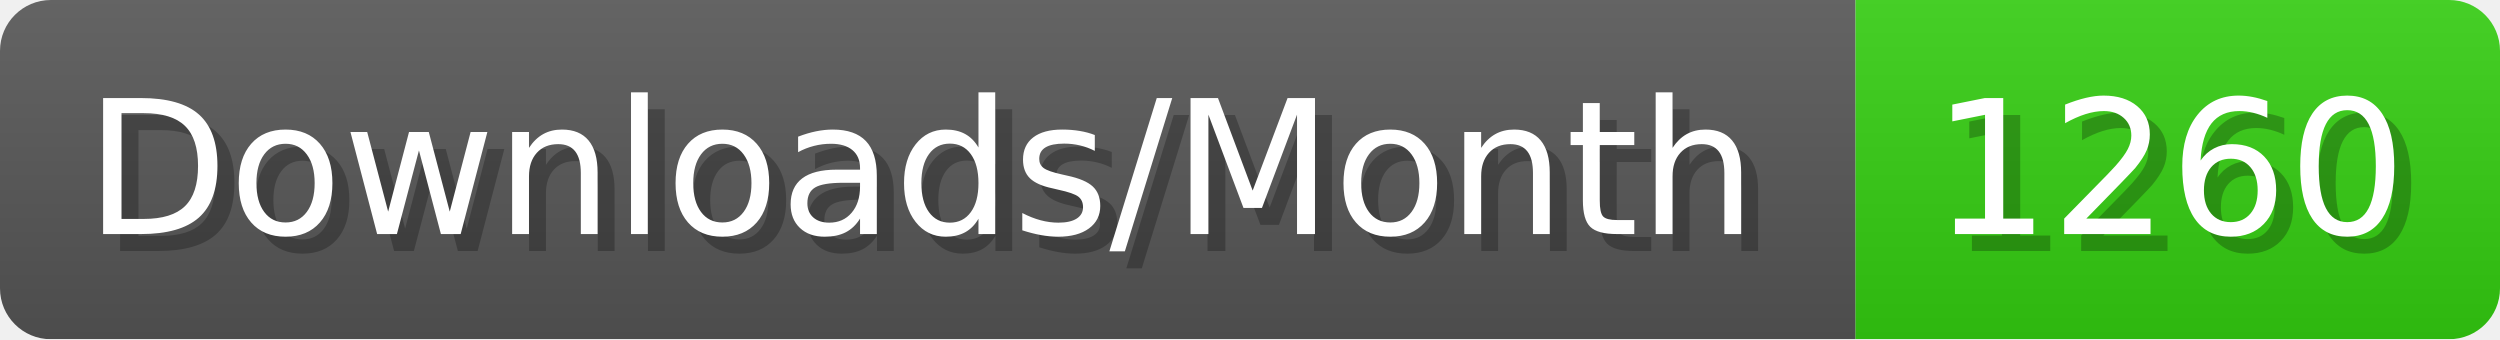
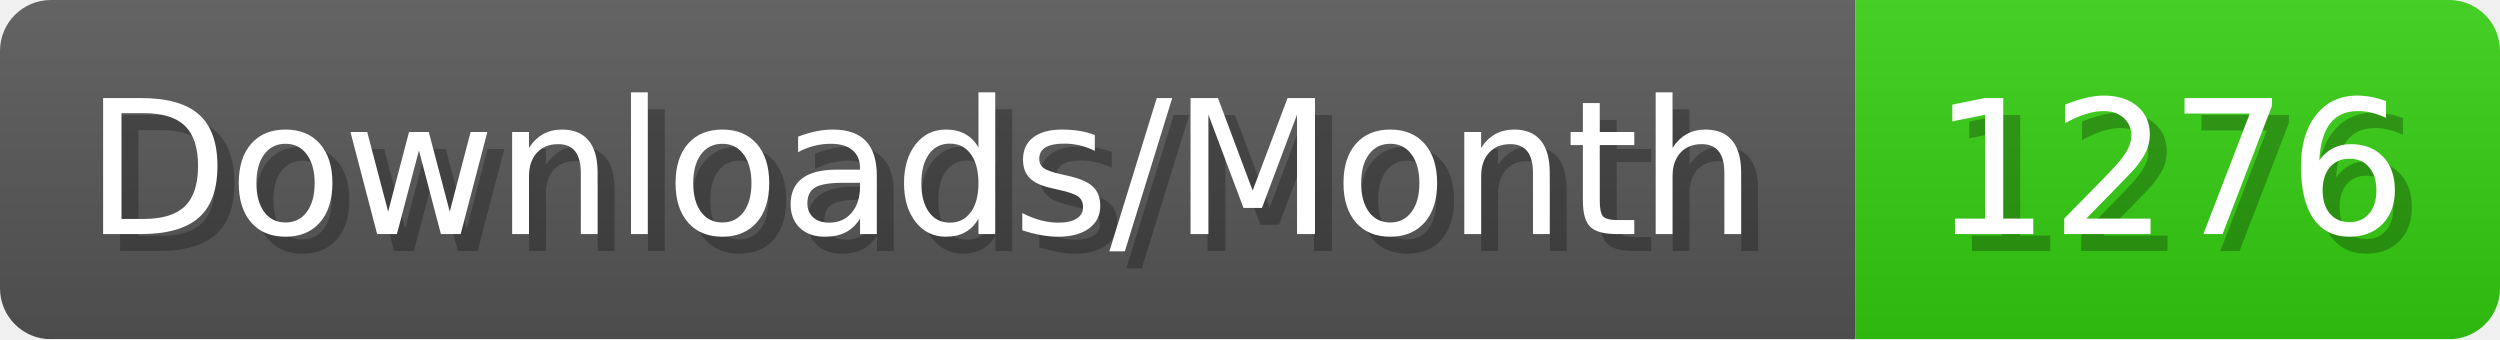
- <svg xmlns="http://www.w3.org/2000/svg" width="147.4" height="20" viewBox="0 0 1474 200" role="img" aria-label="Downloads/Month: 1260">
+ <svg xmlns="http://www.w3.org/2000/svg" width="147.4" height="20" viewBox="0 0 1474 200" role="img" aria-label="Downloads/Month: 1276">
  <linearGradient id="YlXUI" x2="0" y2="100%">
    <stop offset="0" stop-opacity=".1" stop-color="#EEE" />
    <stop offset="1" stop-opacity=".1" />
  </linearGradient>
  <mask id="JHhop">
    <rect width="1474" height="200" rx="30" fill="#FFF" />
  </mask>
  <g mask="url(#JHhop)">
    <rect width="1094" height="200" fill="#555" />
    <rect width="380" height="200" fill="#3C1" x="1094" />
    <rect width="1474" height="200" fill="url(#YlXUI)" />
  </g>
  <g aria-hidden="true" fill="#fff" text-anchor="start" font-family="Verdana,DejaVu Sans,sans-serif" font-size="110">
    <text x="60" y="148" textLength="994" fill="#000" opacity="0.25">Downloads/Month</text>
    <text x="50" y="138" textLength="994">Downloads/Month</text>
-     <text x="1149" y="148" textLength="280" fill="#000" opacity="0.25">1260</text>
-     <text x="1139" y="138" textLength="280">1260</text>
+     <text x="1149" y="148" textLength="280" fill="#000" opacity="0.25">1276</text>
+     <text x="1139" y="138" textLength="280">1276</text>
  </g>
</svg>
